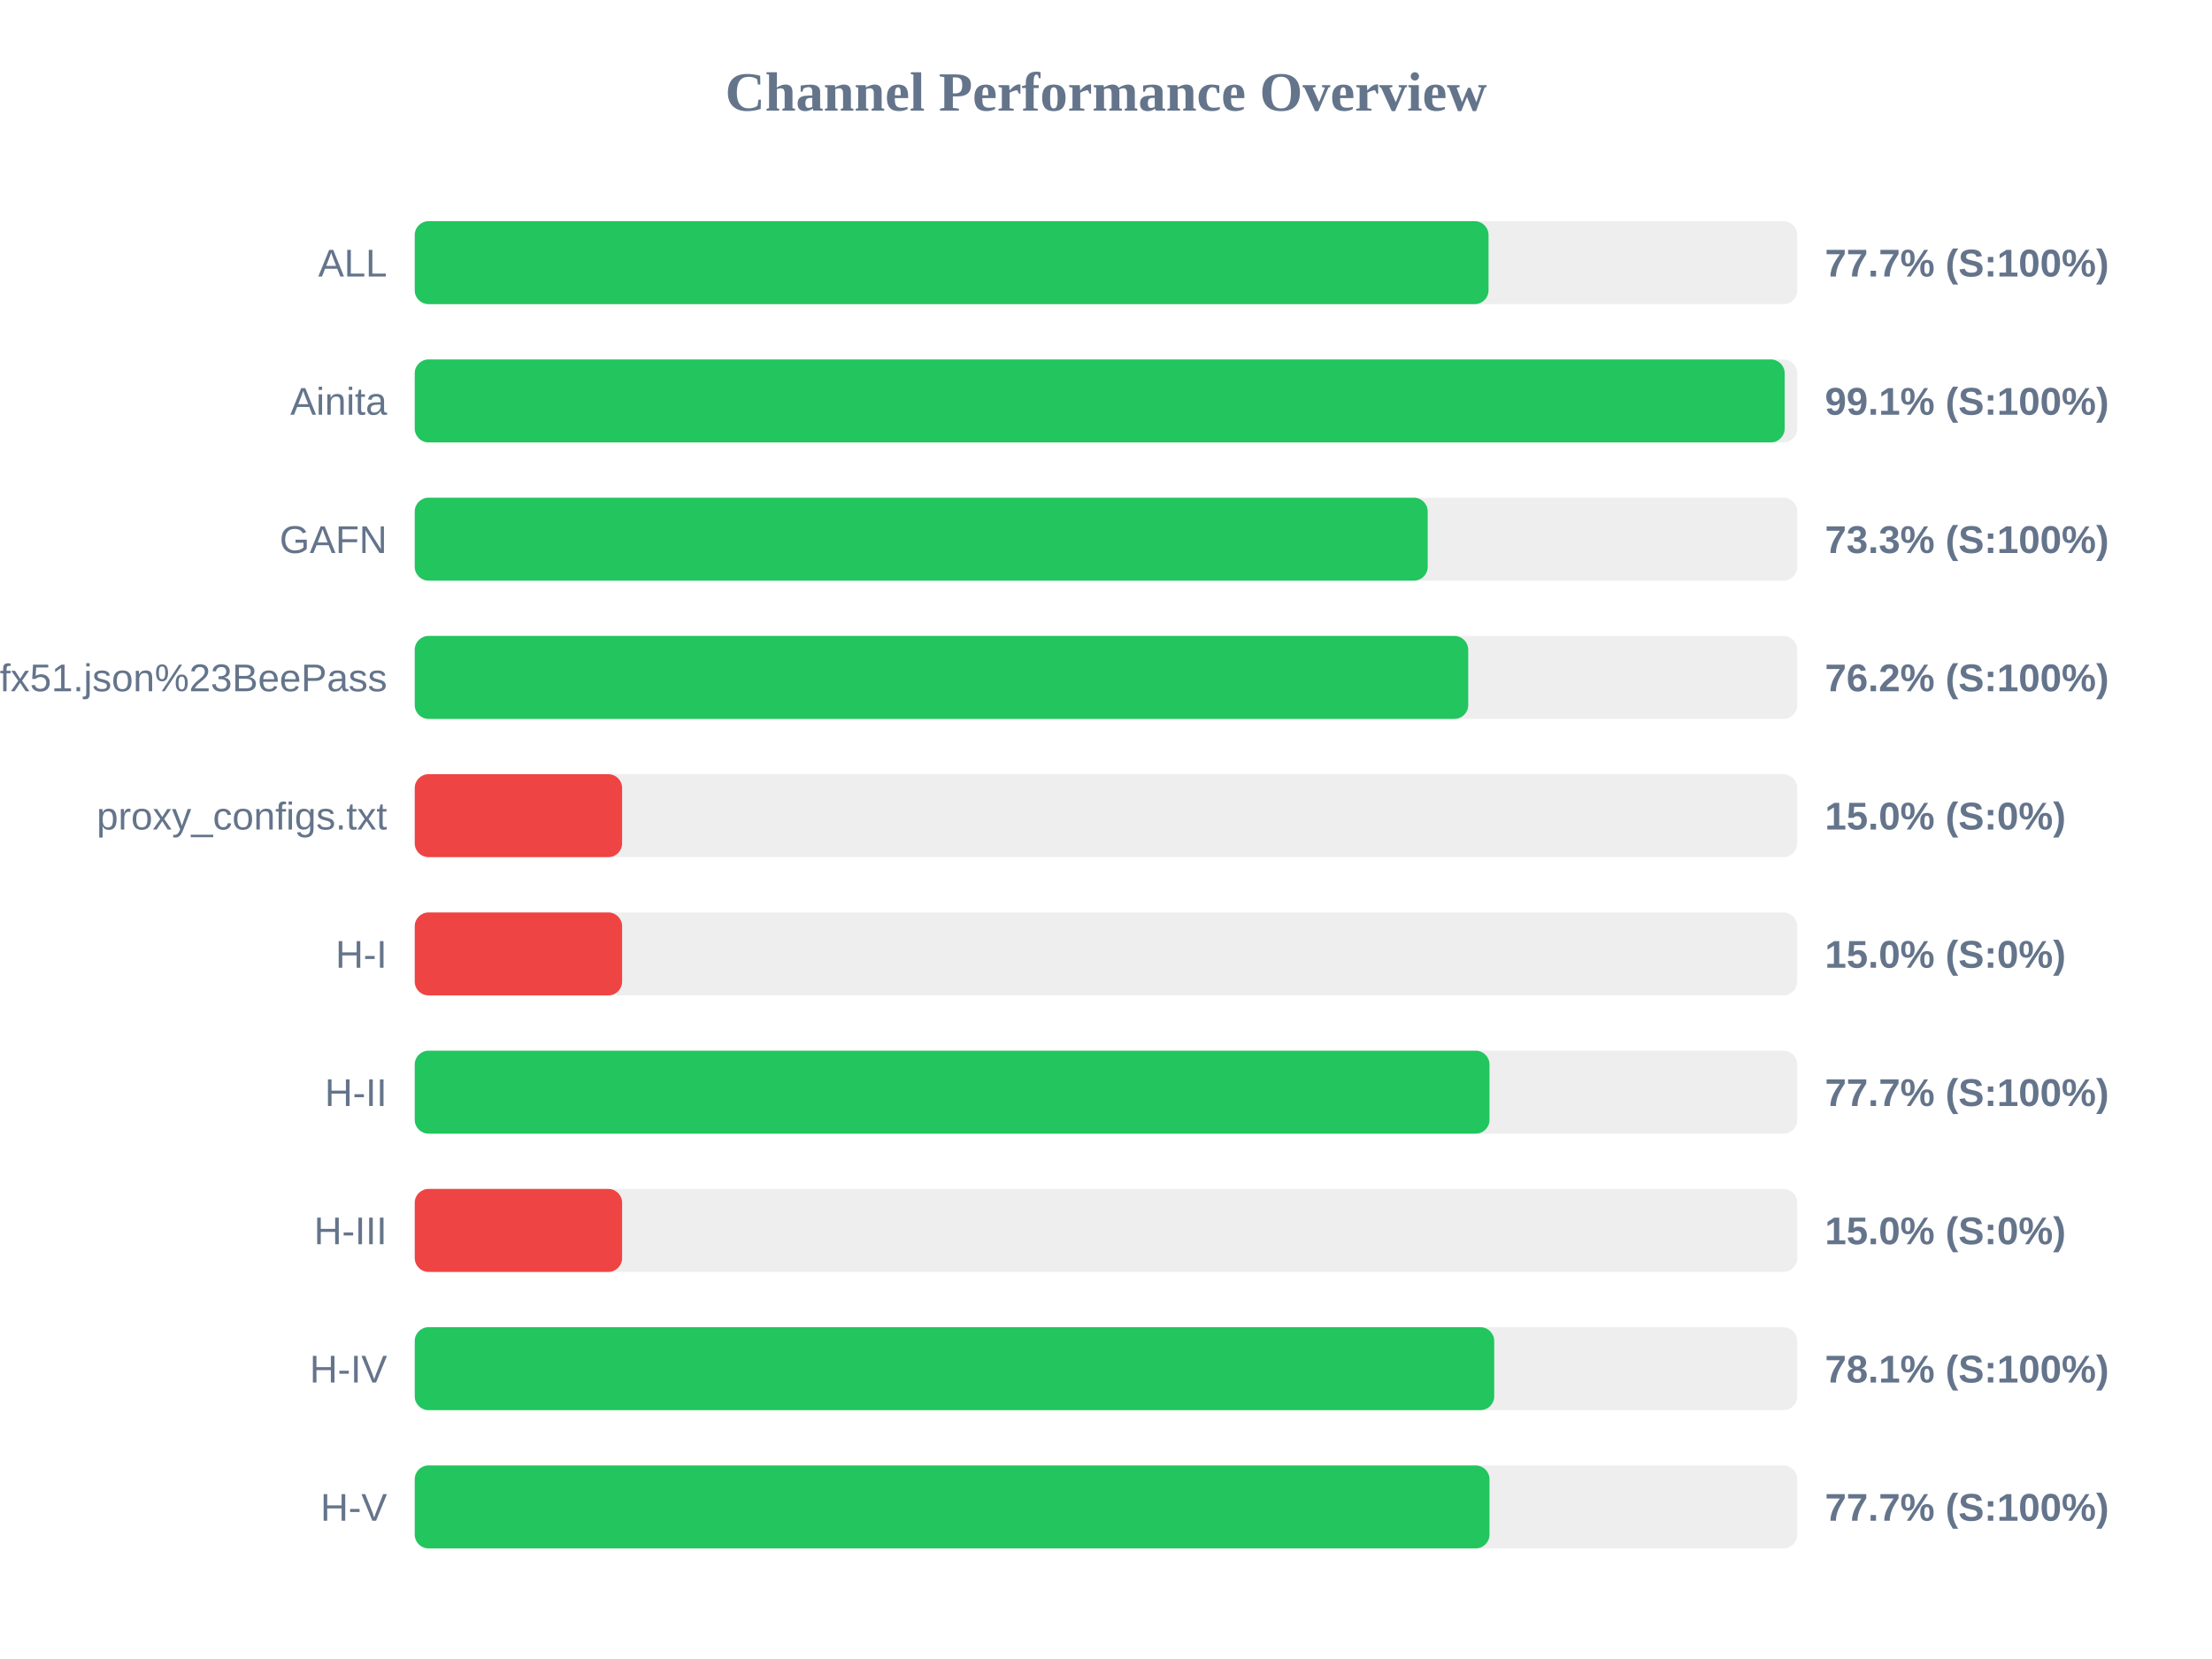
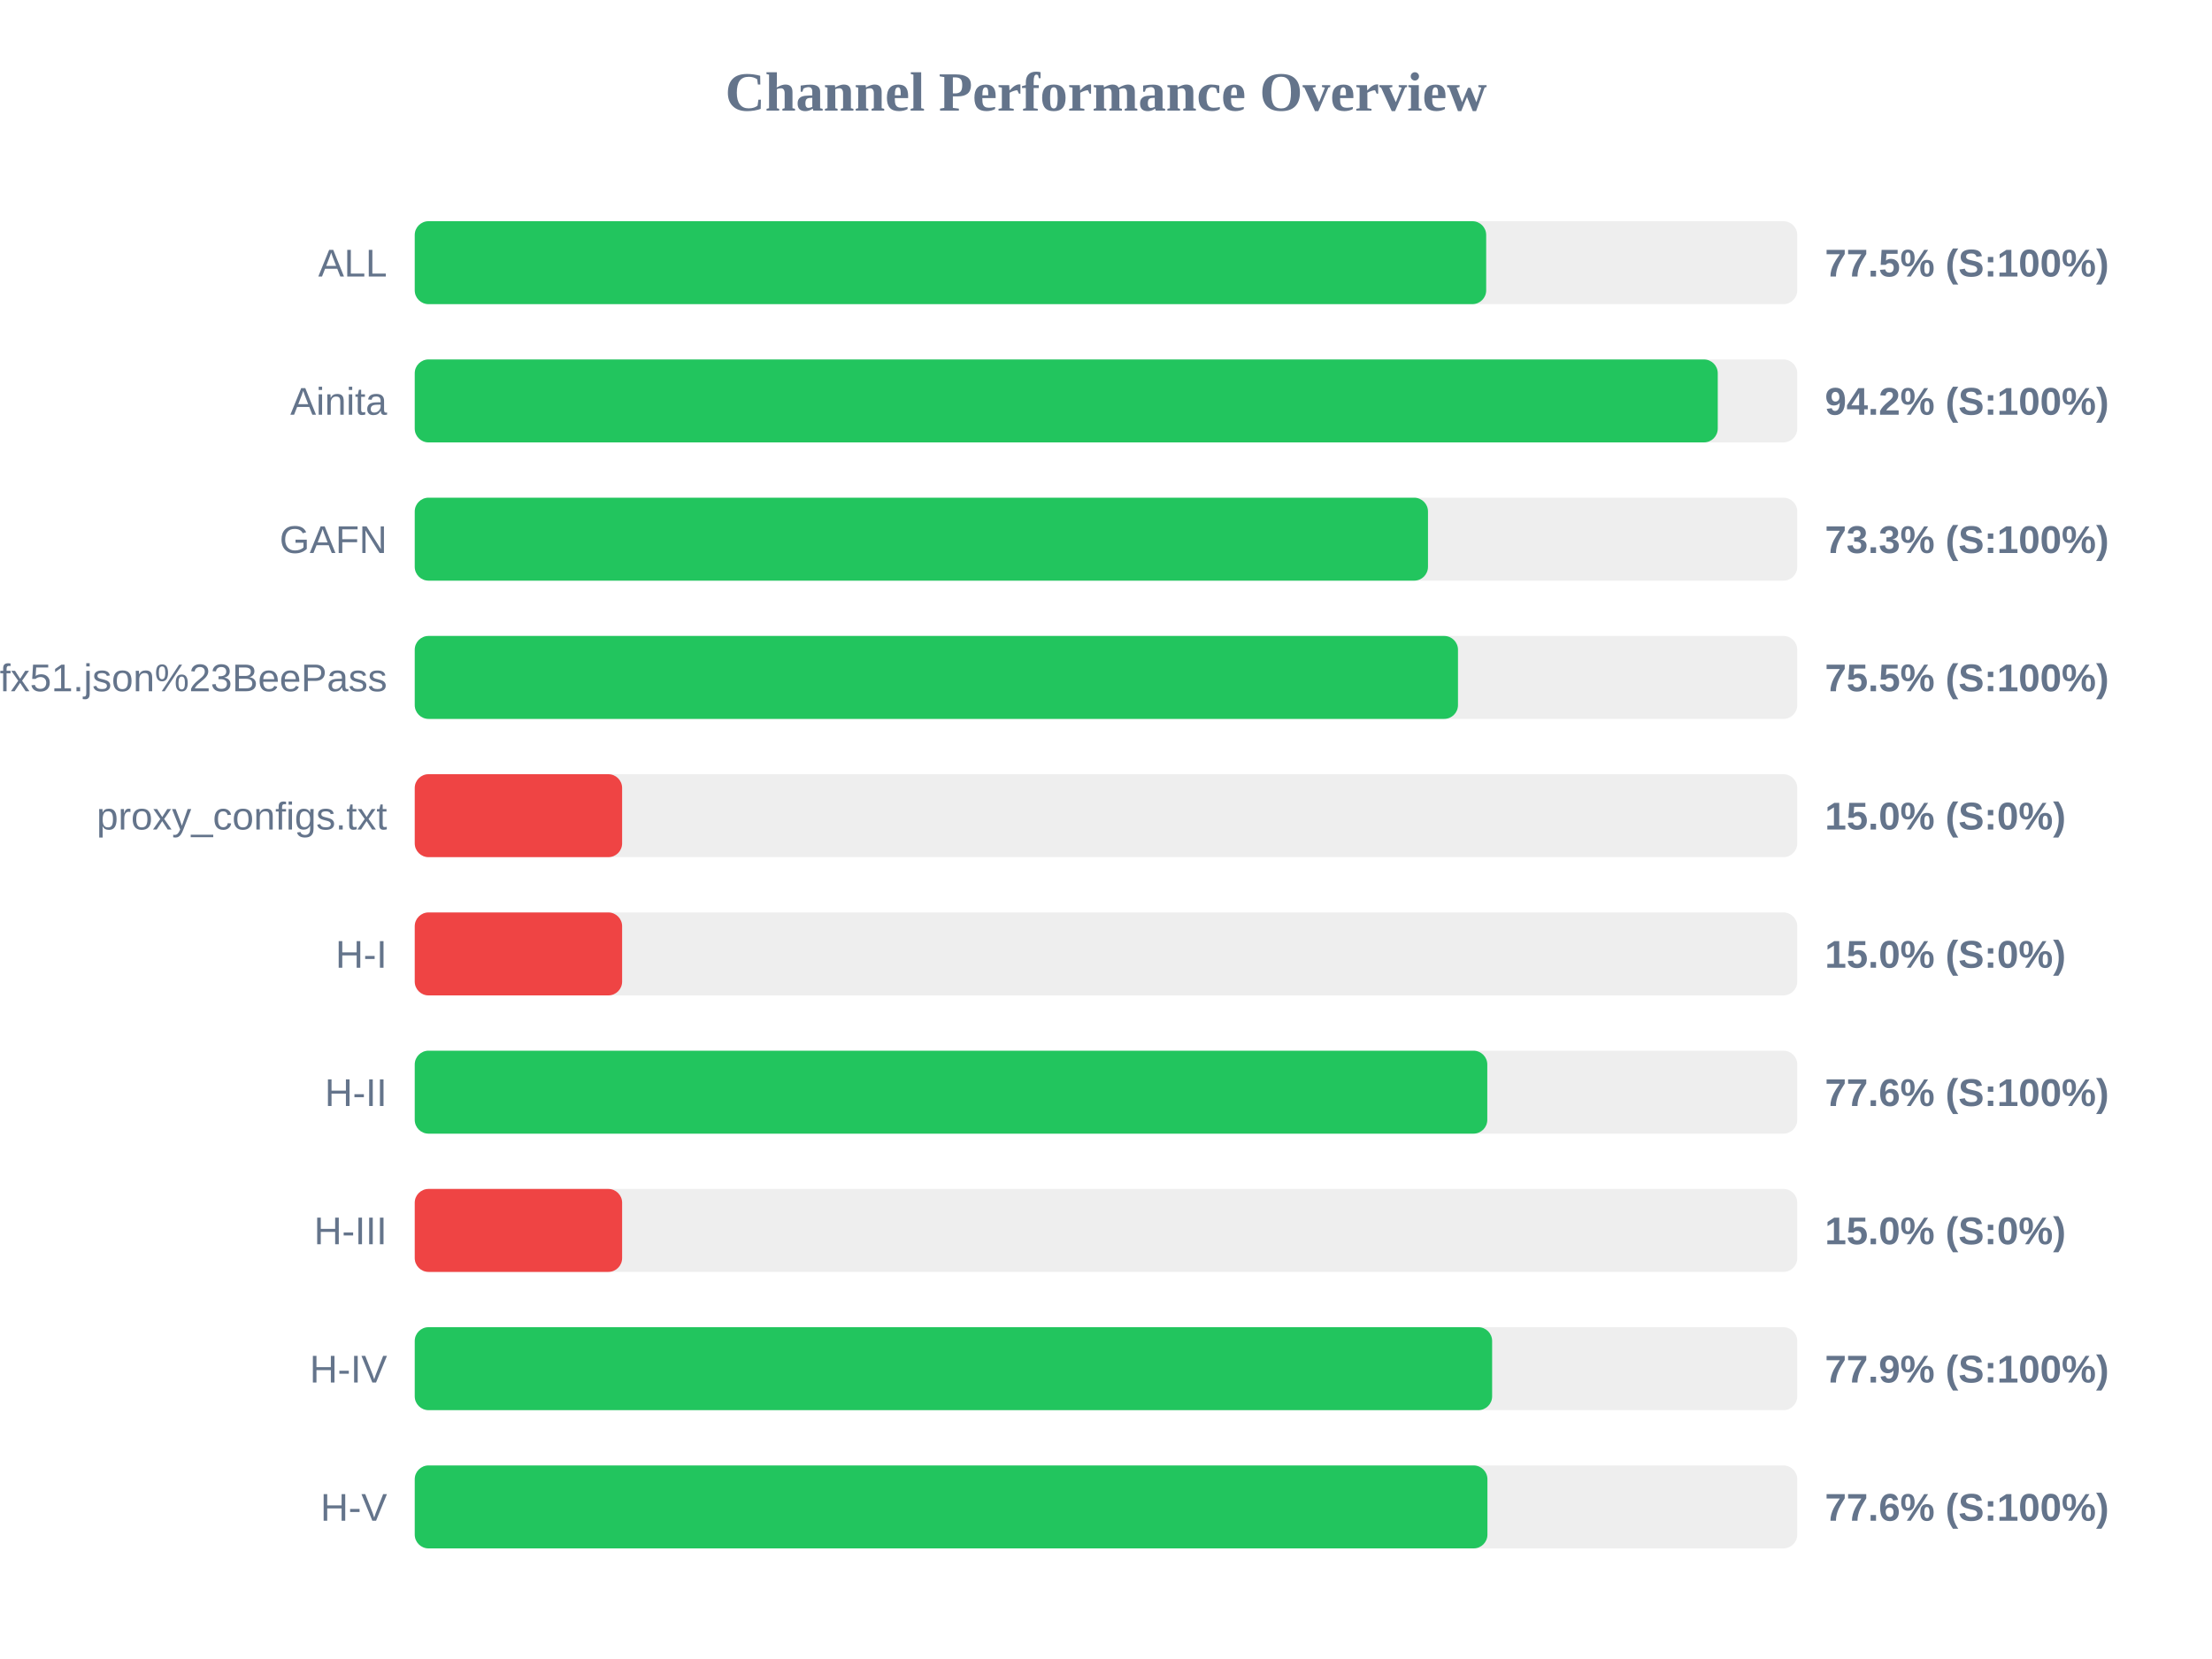
<svg xmlns="http://www.w3.org/2000/svg" width="800" height="600" version="1.1">
  <style>
        .row { font: 14px Arial; fill: #64748b; }
        .score { font: bold 14px Arial; fill: #64748b; }
    </style>
  <text x="400" y="40" text-anchor="middle" font-size="20px" font-weight="bold" fill="#64748b">Channel Performance Overview</text>
  <rect x="150" y="80" width="500" height="30" fill="#eee" rx="5" />
-   <rect x="150" y="80" width="388.35" height="30" fill="#22c55e" rx="5" />
+   <rect x="150" y="80" width="387.5" height="30" fill="#22c55e" rx="5" />
  <text x="140" y="100" text-anchor="end" class="row">ALL</text>
-   <text x="660" y="100" text-anchor="start" class="score">77.7% (S:100%)</text>
+   <text x="660" y="100" text-anchor="start" class="score">77.5% (S:100%)</text>
  <rect x="150" y="130" width="500" height="30" fill="#eee" rx="5" />
-   <rect x="150" y="130" width="495.45" height="30" fill="#22c55e" rx="5" />
+   <rect x="150" y="130" width="471.25" height="30" fill="#22c55e" rx="5" />
  <text x="140" y="150" text-anchor="end" class="row">Ainita</text>
-   <text x="660" y="150" text-anchor="start" class="score">99.1% (S:100%)</text>
+   <text x="660" y="150" text-anchor="start" class="score">94.2% (S:100%)</text>
  <rect x="150" y="180" width="500" height="30" fill="#eee" rx="5" />
-   <rect x="150" y="180" width="366.35" height="30" fill="#22c55e" rx="5" />
+   <rect x="150" y="180" width="366.45" height="30" fill="#22c55e" rx="5" />
  <text x="140" y="200" text-anchor="end" class="row">GAFN</text>
  <text x="660" y="200" text-anchor="start" class="score">73.3% (S:100%)</text>
  <rect x="150" y="230" width="500" height="30" fill="#eee" rx="5" />
-   <rect x="150" y="230" width="381.0" height="30" fill="#22c55e" rx="5" />
+   <rect x="150" y="230" width="377.3" height="30" fill="#22c55e" rx="5" />
  <text x="140" y="250" text-anchor="end" class="row">sub?s=ssconf%3A%2F%2Fs3.amazonaws.com%2Fbeedynconprd%2Fzf38bv6oxi1nv3wfkpmxyfl8yj5fargza3foantoalu16vznl0ckxx7bgf1ufx51.json%23BeePass</text>
-   <text x="660" y="250" text-anchor="start" class="score">76.2% (S:100%)</text>
+   <text x="660" y="250" text-anchor="start" class="score">75.5% (S:100%)</text>
  <rect x="150" y="280" width="500" height="30" fill="#eee" rx="5" />
  <rect x="150" y="280" width="75.0" height="30" fill="#ef4444" rx="5" />
  <text x="140" y="300" text-anchor="end" class="row">proxy_configs.txt</text>
  <text x="660" y="300" text-anchor="start" class="score">15.0% (S:0%)</text>
  <rect x="150" y="330" width="500" height="30" fill="#eee" rx="5" />
  <rect x="150" y="330" width="75.0" height="30" fill="#ef4444" rx="5" />
  <text x="140" y="350" text-anchor="end" class="row">H-I</text>
  <text x="660" y="350" text-anchor="start" class="score">15.0% (S:0%)</text>
  <rect x="150" y="380" width="500" height="30" fill="#eee" rx="5" />
-   <rect x="150" y="380" width="388.7" height="30" fill="#22c55e" rx="5" />
+   <rect x="150" y="380" width="387.9" height="30" fill="#22c55e" rx="5" />
  <text x="140" y="400" text-anchor="end" class="row">H-II</text>
-   <text x="660" y="400" text-anchor="start" class="score">77.7% (S:100%)</text>
+   <text x="660" y="400" text-anchor="start" class="score">77.6% (S:100%)</text>
  <rect x="150" y="430" width="500" height="30" fill="#eee" rx="5" />
  <rect x="150" y="430" width="75.0" height="30" fill="#ef4444" rx="5" />
  <text x="140" y="450" text-anchor="end" class="row">H-III</text>
  <text x="660" y="450" text-anchor="start" class="score">15.0% (S:0%)</text>
  <rect x="150" y="480" width="500" height="30" fill="#eee" rx="5" />
-   <rect x="150" y="480" width="390.4" height="30" fill="#22c55e" rx="5" />
+   <rect x="150" y="480" width="389.65" height="30" fill="#22c55e" rx="5" />
  <text x="140" y="500" text-anchor="end" class="row">H-IV</text>
-   <text x="660" y="500" text-anchor="start" class="score">78.1% (S:100%)</text>
+   <text x="660" y="500" text-anchor="start" class="score">77.9% (S:100%)</text>
  <rect x="150" y="530" width="500" height="30" fill="#eee" rx="5" />
-   <rect x="150" y="530" width="388.7" height="30" fill="#22c55e" rx="5" />
+   <rect x="150" y="530" width="387.95" height="30" fill="#22c55e" rx="5" />
  <text x="140" y="550" text-anchor="end" class="row">H-V</text>
-   <text x="660" y="550" text-anchor="start" class="score">77.7% (S:100%)</text>
+   <text x="660" y="550" text-anchor="start" class="score">77.6% (S:100%)</text>
</svg>
